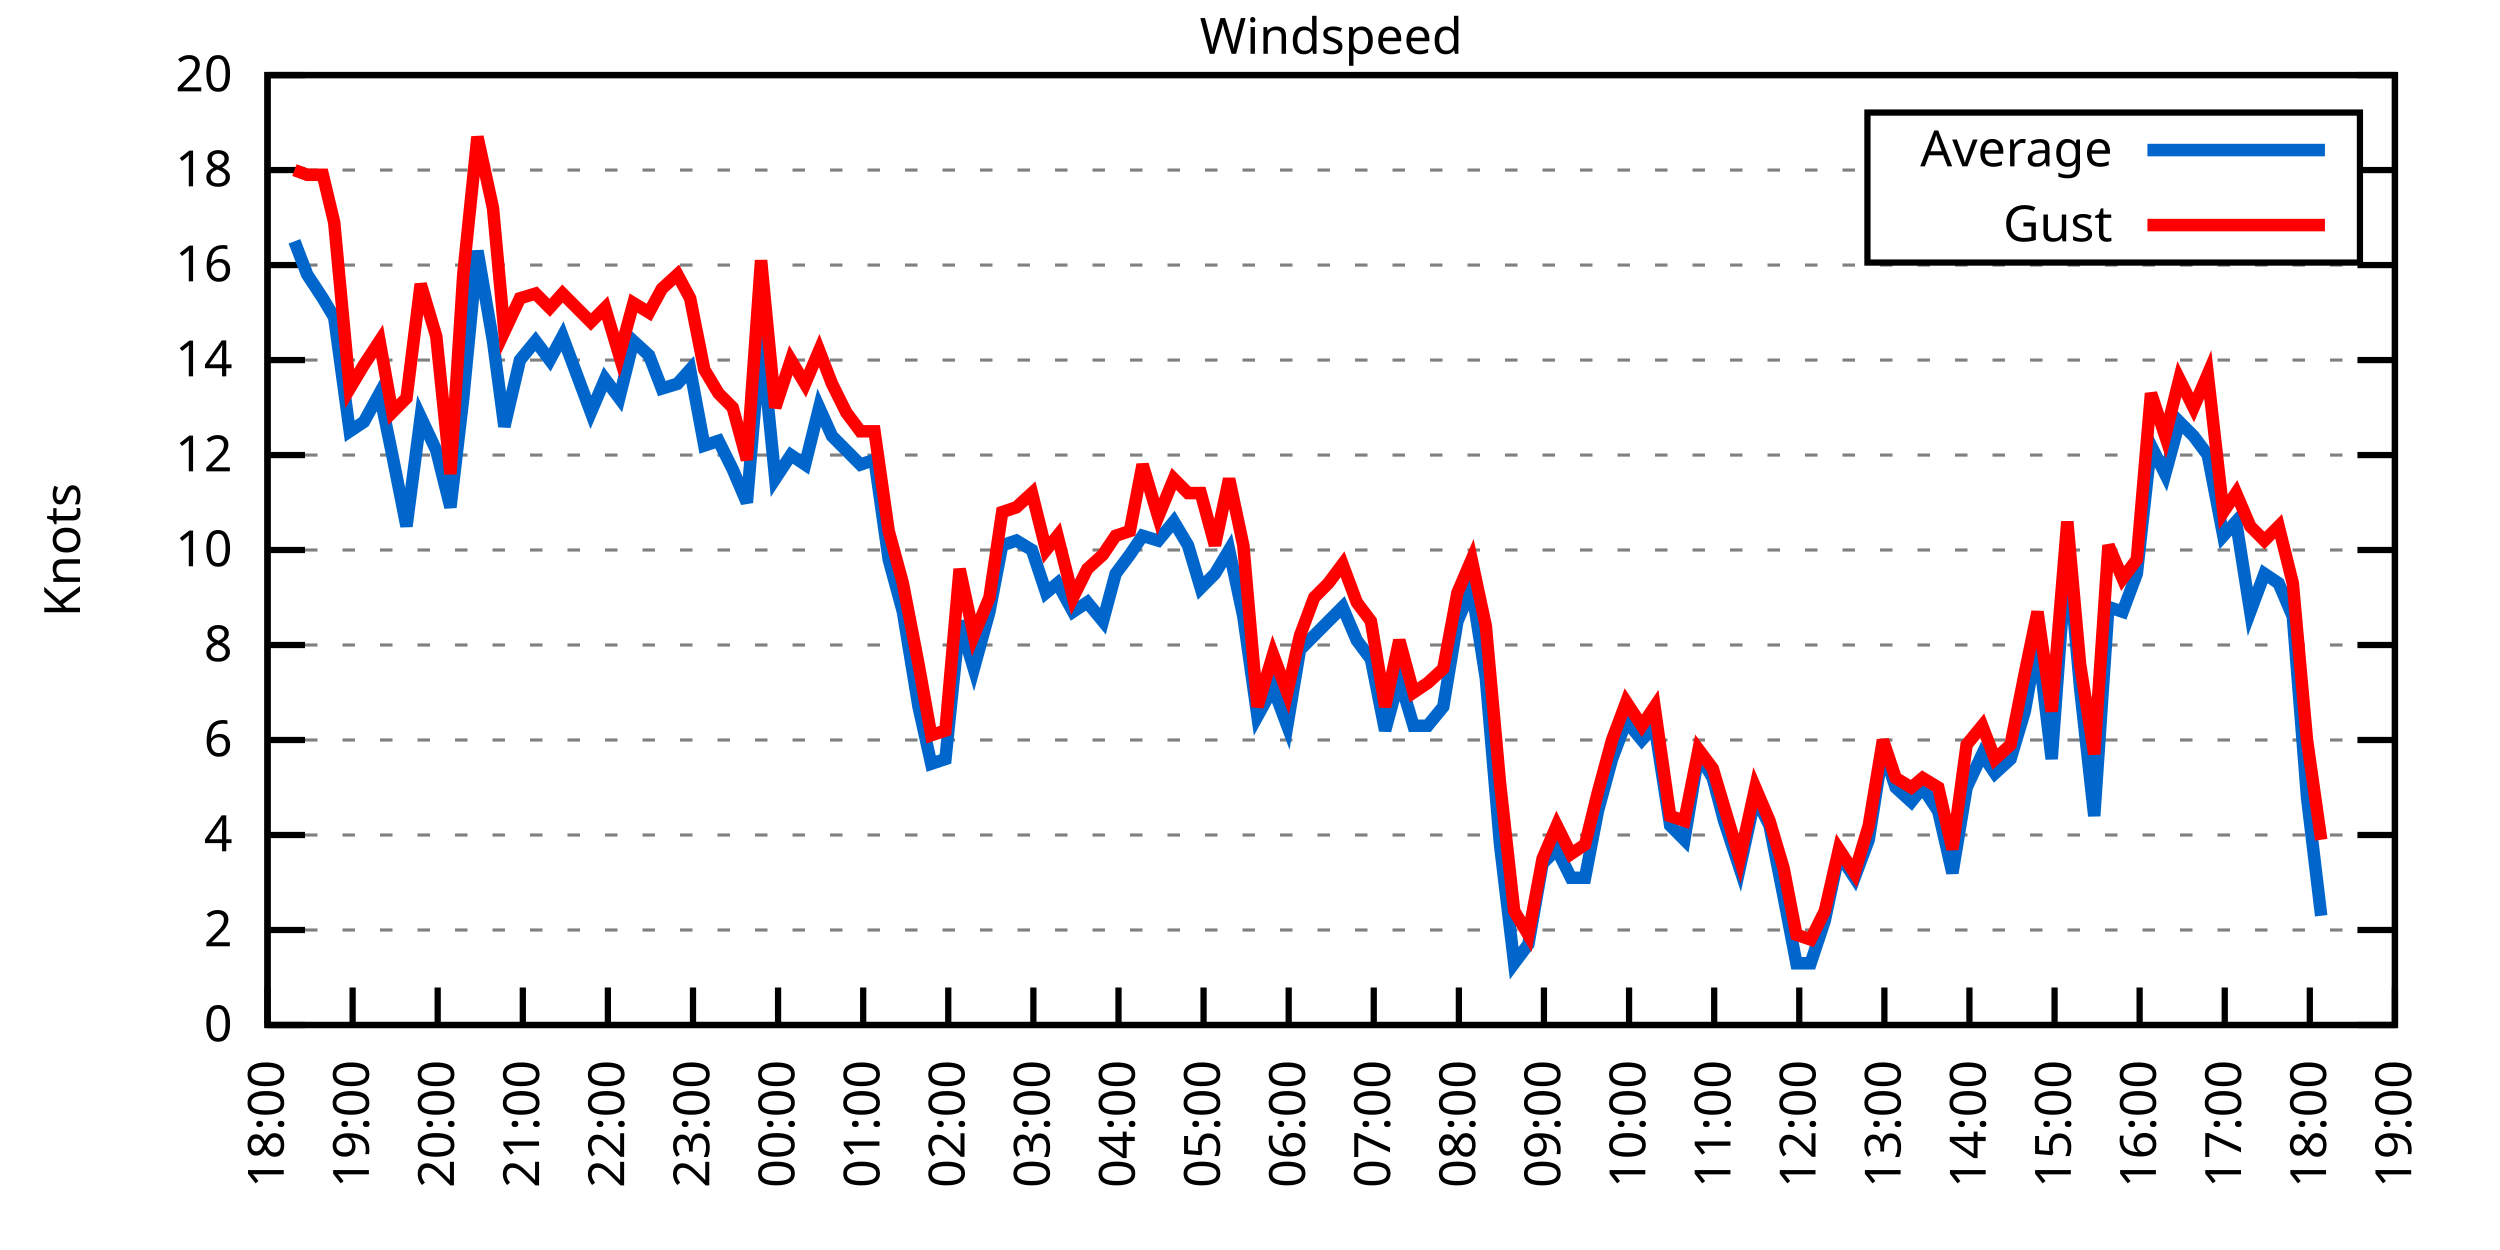
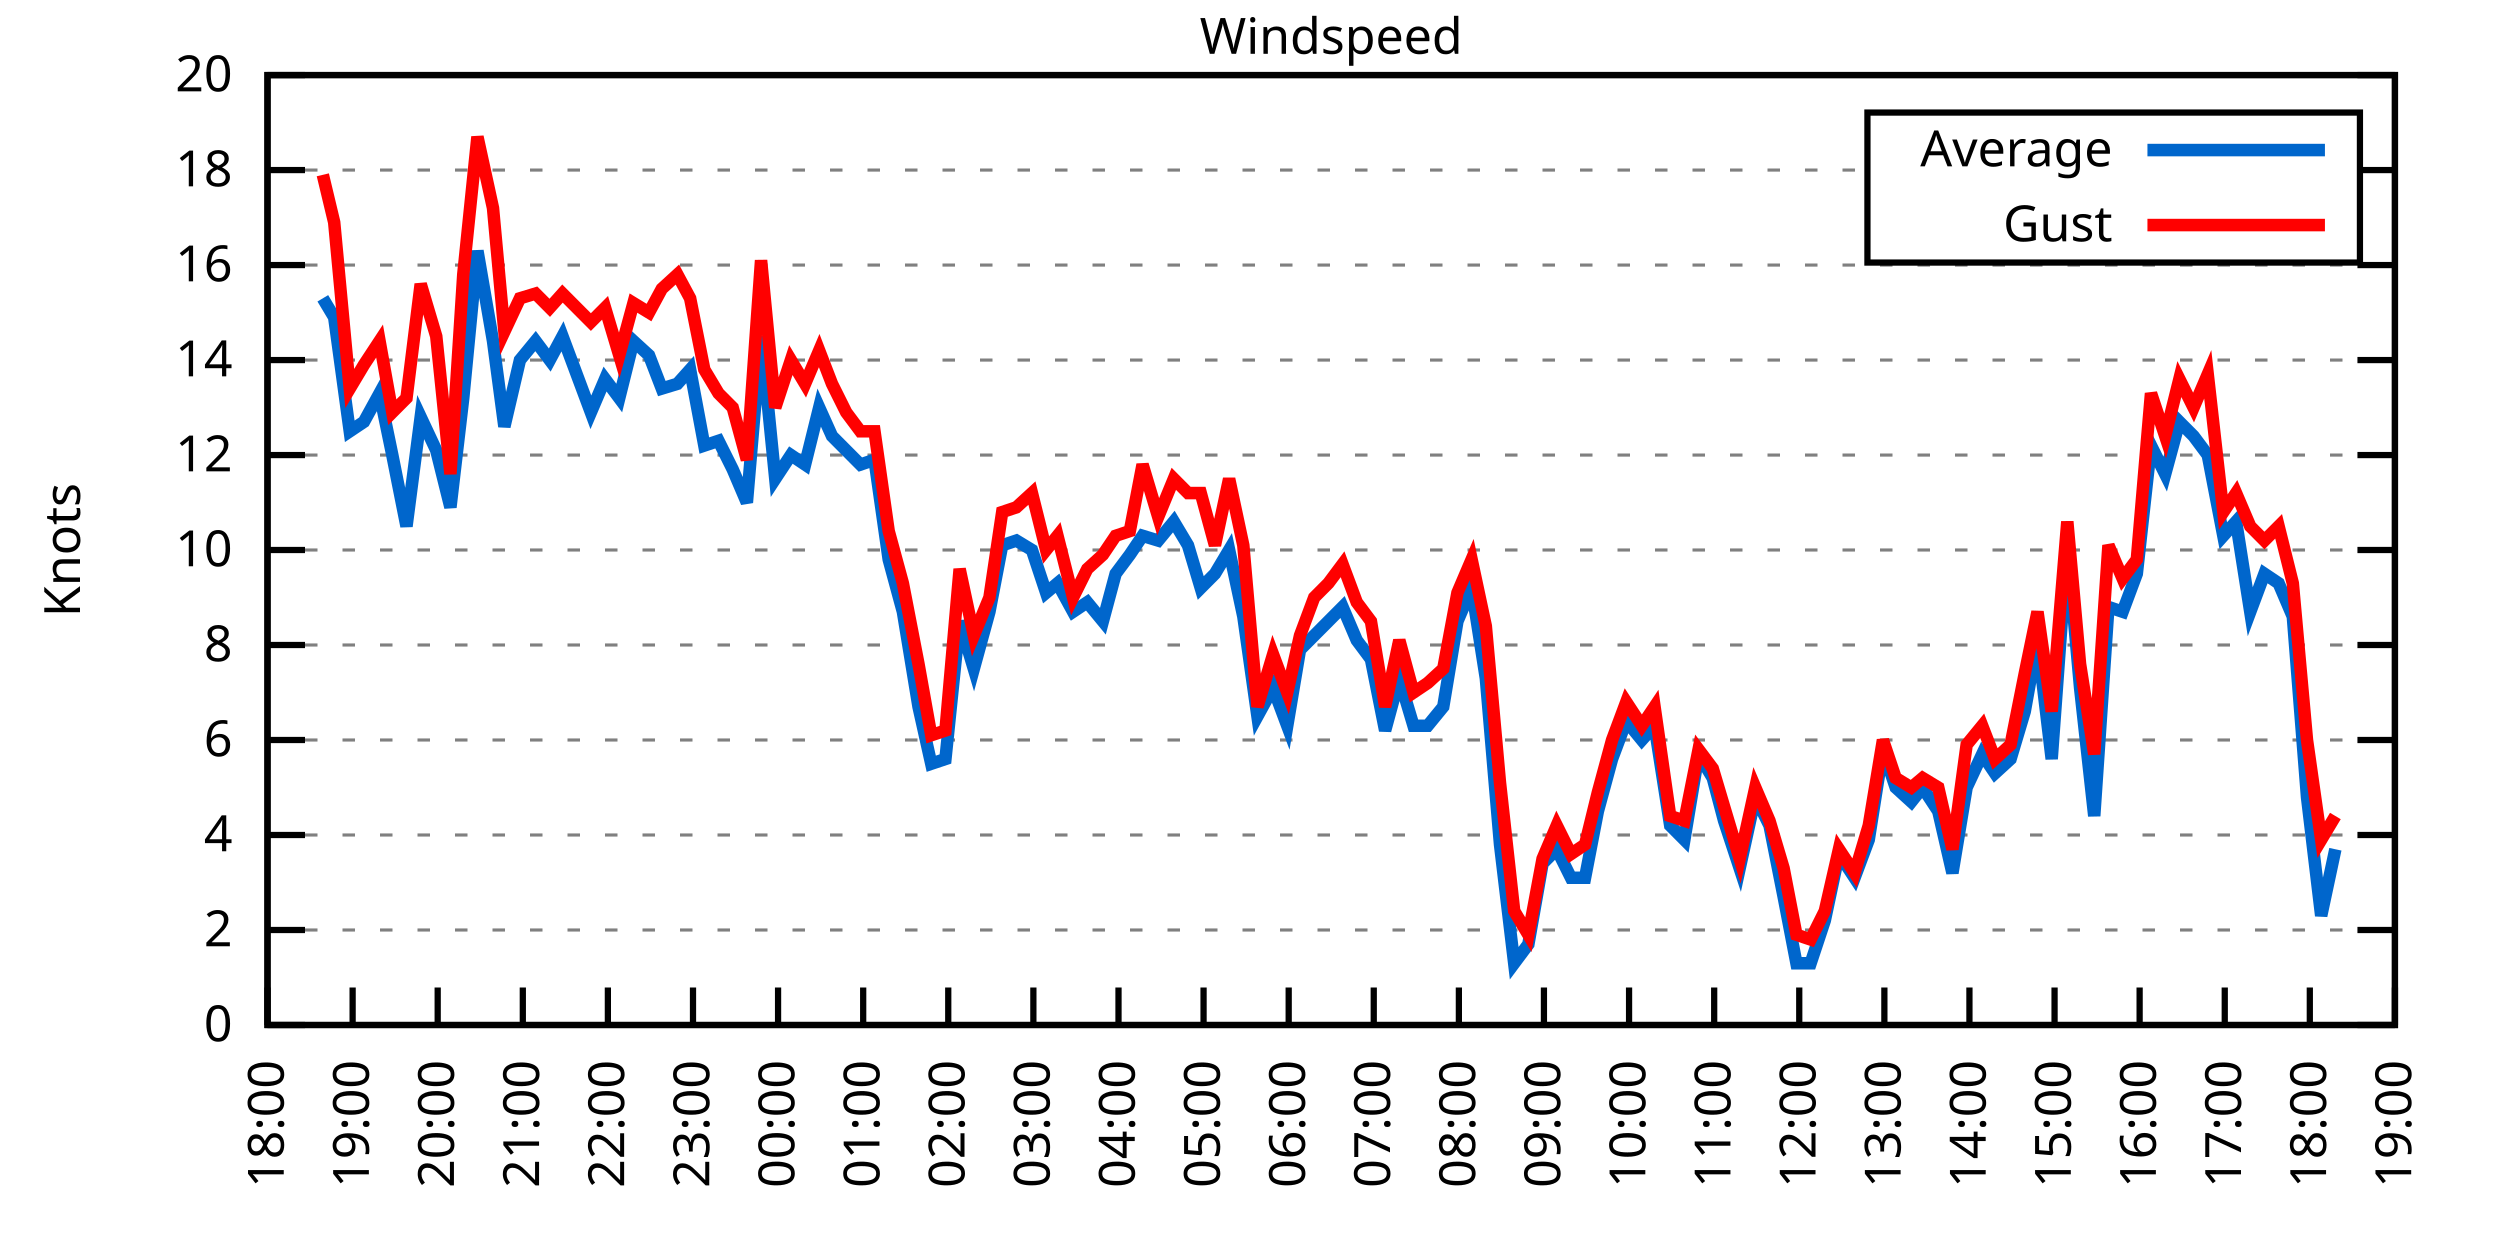
<svg xmlns="http://www.w3.org/2000/svg" xmlns:xlink="http://www.w3.org/1999/xlink" width="400" height="200" viewBox="0 0 400 200">
  <g id="gnuplot_canvas">
    <rect x="0" y="0" width="400" height="200" fill="none" />
    <defs>
      <circle id="gpDot" r="0.5" stroke-width="0.5" stroke="currentColor" />
      <path id="gpPt0" stroke-width="0.333" stroke="currentColor" d="M-1,0 h2 M0,-1 v2" />
      <path id="gpPt1" stroke-width="0.333" stroke="currentColor" d="M-1,-1 L1,1 M1,-1 L-1,1" />
      <path id="gpPt2" stroke-width="0.333" stroke="currentColor" d="M-1,0 L1,0 M0,-1 L0,1 M-1,-1 L1,1 M-1,1 L1,-1" />
      <rect id="gpPt3" stroke-width="0.333" stroke="currentColor" x="-1" y="-1" width="2" height="2" />
      <rect id="gpPt4" stroke-width="0.333" stroke="currentColor" fill="currentColor" x="-1" y="-1" width="2" height="2" />
      <circle id="gpPt5" stroke-width="0.333" stroke="currentColor" cx="0" cy="0" r="1" />
      <use xlink:href="#gpPt5" id="gpPt6" fill="currentColor" stroke="none" />
      <path id="gpPt7" stroke-width="0.333" stroke="currentColor" d="M0,-1.33 L-1.33,0.67 L1.33,0.67 z" />
      <use xlink:href="#gpPt7" id="gpPt8" fill="currentColor" stroke="none" />
      <use xlink:href="#gpPt7" id="gpPt9" stroke="currentColor" transform="rotate(180)" />
      <use xlink:href="#gpPt9" id="gpPt10" fill="currentColor" stroke="none" />
      <use xlink:href="#gpPt3" id="gpPt11" stroke="currentColor" transform="rotate(45)" />
      <use xlink:href="#gpPt11" id="gpPt12" fill="currentColor" stroke="none" />
      <path id="gpPt13" stroke-width="0.333" stroke="currentColor" d="M0,1.330 L1.265,0.411 L0.782,-1.067 L-0.782,-1.076 L-1.265,0.411 z" />
      <use xlink:href="#gpPt13" id="gpPt14" fill="currentColor" stroke="none" />
      <filter id="textbox" filterUnits="objectBoundingBox" x="0" y="0" height="1" width="1">
        <feFlood flood-color="white" flood-opacity="1" result="bgnd" />
        <feComposite in="SourceGraphic" in2="bgnd" operator="atop" />
      </filter>
      <filter id="greybox" filterUnits="objectBoundingBox" x="0" y="0" height="1" width="1">
        <feFlood flood-color="lightgrey" flood-opacity="1" result="grey" />
        <feComposite in="SourceGraphic" in2="grey" operator="atop" />
      </filter>
    </defs>
    <g fill="none" color="white" stroke="currentColor" stroke-width="1.00" stroke-linecap="butt" stroke-linejoin="miter">
</g>
    <g fill="none" color="black" stroke="currentColor" stroke-width="1.00" stroke-linecap="butt" stroke-linejoin="miter">
      <g stroke="none" shape-rendering="crispEdges">
        <polygon fill="rgb(255, 255, 255)" points="42.80,164.00 383.18,164.00 383.18,12.02 42.80,12.02 " />
      </g>
    </g>
    <g fill="none" color="black" stroke="currentColor" stroke-width="1.00" stroke-linecap="butt" stroke-linejoin="miter">
</g>
    <g fill="none" color="black" stroke="black" stroke-width="0.50" stroke-linecap="butt" stroke-linejoin="miter">
</g>
    <g fill="none" color="gray" stroke="currentColor" stroke-width="0.50" stroke-linecap="butt" stroke-linejoin="miter">
      <path stroke="gray" stroke-dasharray="2,4" class="gridline" d="M42.80,164.00 L383.19,164.00  " />
    </g>
    <g fill="none" color="gray" stroke="gray" stroke-width="1.00" stroke-linecap="butt" stroke-linejoin="miter">
</g>
    <g fill="none" color="black" stroke="currentColor" stroke-width="1.00" stroke-linecap="butt" stroke-linejoin="miter">
      <path stroke="black" d="M42.80,164.00 L48.80,164.00 M383.19,164.00 L377.19,164.00  " />
      <g transform="translate(37.20,166.60)" stroke="none" fill="black" font-family="Sans" font-size="8.00" text-anchor="end">
        <text>
          <tspan font-family="Sans"> 0</tspan>
        </text>
      </g>
    </g>
    <g fill="none" color="black" stroke="currentColor" stroke-width="1.00" stroke-linecap="butt" stroke-linejoin="miter">
</g>
    <g fill="none" color="black" stroke="black" stroke-width="0.50" stroke-linecap="butt" stroke-linejoin="miter">
</g>
    <g fill="none" color="gray" stroke="currentColor" stroke-width="0.50" stroke-linecap="butt" stroke-linejoin="miter">
      <path stroke="gray" stroke-dasharray="2,4" class="gridline" d="M42.80,148.80 L383.19,148.80  " />
    </g>
    <g fill="none" color="gray" stroke="gray" stroke-width="1.00" stroke-linecap="butt" stroke-linejoin="miter">
</g>
    <g fill="none" color="black" stroke="currentColor" stroke-width="1.00" stroke-linecap="butt" stroke-linejoin="miter">
      <path stroke="black" d="M42.80,148.80 L48.80,148.80 M383.19,148.80 L377.19,148.80  " />
      <g transform="translate(37.20,151.40)" stroke="none" fill="black" font-family="Sans" font-size="8.00" text-anchor="end">
        <text>
          <tspan font-family="Sans"> 2</tspan>
        </text>
      </g>
    </g>
    <g fill="none" color="black" stroke="currentColor" stroke-width="1.00" stroke-linecap="butt" stroke-linejoin="miter">
</g>
    <g fill="none" color="black" stroke="black" stroke-width="0.50" stroke-linecap="butt" stroke-linejoin="miter">
</g>
    <g fill="none" color="gray" stroke="currentColor" stroke-width="0.50" stroke-linecap="butt" stroke-linejoin="miter">
      <path stroke="gray" stroke-dasharray="2,4" class="gridline" d="M42.80,133.60 L383.19,133.60  " />
    </g>
    <g fill="none" color="gray" stroke="gray" stroke-width="1.00" stroke-linecap="butt" stroke-linejoin="miter">
</g>
    <g fill="none" color="black" stroke="currentColor" stroke-width="1.00" stroke-linecap="butt" stroke-linejoin="miter">
      <path stroke="black" d="M42.80,133.60 L48.80,133.60 M383.19,133.60 L377.19,133.60  " />
      <g transform="translate(37.20,136.20)" stroke="none" fill="black" font-family="Sans" font-size="8.00" text-anchor="end">
        <text>
          <tspan font-family="Sans"> 4</tspan>
        </text>
      </g>
    </g>
    <g fill="none" color="black" stroke="currentColor" stroke-width="1.00" stroke-linecap="butt" stroke-linejoin="miter">
</g>
    <g fill="none" color="black" stroke="black" stroke-width="0.50" stroke-linecap="butt" stroke-linejoin="miter">
</g>
    <g fill="none" color="gray" stroke="currentColor" stroke-width="0.50" stroke-linecap="butt" stroke-linejoin="miter">
      <path stroke="gray" stroke-dasharray="2,4" class="gridline" d="M42.80,118.40 L383.19,118.40  " />
    </g>
    <g fill="none" color="gray" stroke="gray" stroke-width="1.00" stroke-linecap="butt" stroke-linejoin="miter">
</g>
    <g fill="none" color="black" stroke="currentColor" stroke-width="1.00" stroke-linecap="butt" stroke-linejoin="miter">
      <path stroke="black" d="M42.80,118.40 L48.80,118.40 M383.19,118.40 L377.19,118.40  " />
      <g transform="translate(37.20,121.00)" stroke="none" fill="black" font-family="Sans" font-size="8.00" text-anchor="end">
        <text>
          <tspan font-family="Sans"> 6</tspan>
        </text>
      </g>
    </g>
    <g fill="none" color="black" stroke="currentColor" stroke-width="1.00" stroke-linecap="butt" stroke-linejoin="miter">
</g>
    <g fill="none" color="black" stroke="black" stroke-width="0.50" stroke-linecap="butt" stroke-linejoin="miter">
</g>
    <g fill="none" color="gray" stroke="currentColor" stroke-width="0.50" stroke-linecap="butt" stroke-linejoin="miter">
      <path stroke="gray" stroke-dasharray="2,4" class="gridline" d="M42.80,103.20 L383.19,103.20  " />
    </g>
    <g fill="none" color="gray" stroke="gray" stroke-width="1.00" stroke-linecap="butt" stroke-linejoin="miter">
</g>
    <g fill="none" color="black" stroke="currentColor" stroke-width="1.00" stroke-linecap="butt" stroke-linejoin="miter">
      <path stroke="black" d="M42.80,103.20 L48.80,103.20 M383.19,103.20 L377.19,103.20  " />
      <g transform="translate(37.20,105.80)" stroke="none" fill="black" font-family="Sans" font-size="8.00" text-anchor="end">
        <text>
          <tspan font-family="Sans"> 8</tspan>
        </text>
      </g>
    </g>
    <g fill="none" color="black" stroke="currentColor" stroke-width="1.00" stroke-linecap="butt" stroke-linejoin="miter">
</g>
    <g fill="none" color="black" stroke="black" stroke-width="0.50" stroke-linecap="butt" stroke-linejoin="miter">
</g>
    <g fill="none" color="gray" stroke="currentColor" stroke-width="0.50" stroke-linecap="butt" stroke-linejoin="miter">
      <path stroke="gray" stroke-dasharray="2,4" class="gridline" d="M42.80,88.00 L383.19,88.00  " />
    </g>
    <g fill="none" color="gray" stroke="gray" stroke-width="1.00" stroke-linecap="butt" stroke-linejoin="miter">
</g>
    <g fill="none" color="black" stroke="currentColor" stroke-width="1.00" stroke-linecap="butt" stroke-linejoin="miter">
      <path stroke="black" d="M42.80,88.00 L48.80,88.00 M383.19,88.00 L377.19,88.00  " />
      <g transform="translate(37.20,90.60)" stroke="none" fill="black" font-family="Sans" font-size="8.00" text-anchor="end">
        <text>
          <tspan font-family="Sans"> 10</tspan>
        </text>
      </g>
    </g>
    <g fill="none" color="black" stroke="currentColor" stroke-width="1.00" stroke-linecap="butt" stroke-linejoin="miter">
</g>
    <g fill="none" color="black" stroke="black" stroke-width="0.50" stroke-linecap="butt" stroke-linejoin="miter">
</g>
    <g fill="none" color="gray" stroke="currentColor" stroke-width="0.50" stroke-linecap="butt" stroke-linejoin="miter">
      <path stroke="gray" stroke-dasharray="2,4" class="gridline" d="M42.80,72.81 L383.19,72.81  " />
    </g>
    <g fill="none" color="gray" stroke="gray" stroke-width="1.00" stroke-linecap="butt" stroke-linejoin="miter">
</g>
    <g fill="none" color="black" stroke="currentColor" stroke-width="1.00" stroke-linecap="butt" stroke-linejoin="miter">
      <path stroke="black" d="M42.80,72.81 L48.80,72.81 M383.19,72.81 L377.19,72.81  " />
      <g transform="translate(37.20,75.41)" stroke="none" fill="black" font-family="Sans" font-size="8.00" text-anchor="end">
        <text>
          <tspan font-family="Sans"> 12</tspan>
        </text>
      </g>
    </g>
    <g fill="none" color="black" stroke="currentColor" stroke-width="1.00" stroke-linecap="butt" stroke-linejoin="miter">
</g>
    <g fill="none" color="black" stroke="black" stroke-width="0.50" stroke-linecap="butt" stroke-linejoin="miter">
</g>
    <g fill="none" color="gray" stroke="currentColor" stroke-width="0.50" stroke-linecap="butt" stroke-linejoin="miter">
      <path stroke="gray" stroke-dasharray="2,4" class="gridline" d="M42.80,57.61 L383.19,57.61  " />
    </g>
    <g fill="none" color="gray" stroke="gray" stroke-width="1.00" stroke-linecap="butt" stroke-linejoin="miter">
</g>
    <g fill="none" color="black" stroke="currentColor" stroke-width="1.00" stroke-linecap="butt" stroke-linejoin="miter">
      <path stroke="black" d="M42.80,57.61 L48.80,57.61 M383.19,57.61 L377.19,57.61  " />
      <g transform="translate(37.20,60.21)" stroke="none" fill="black" font-family="Sans" font-size="8.00" text-anchor="end">
        <text>
          <tspan font-family="Sans"> 14</tspan>
        </text>
      </g>
    </g>
    <g fill="none" color="black" stroke="currentColor" stroke-width="1.00" stroke-linecap="butt" stroke-linejoin="miter">
</g>
    <g fill="none" color="black" stroke="black" stroke-width="0.50" stroke-linecap="butt" stroke-linejoin="miter">
</g>
    <g fill="none" color="gray" stroke="currentColor" stroke-width="0.50" stroke-linecap="butt" stroke-linejoin="miter">
      <path stroke="gray" stroke-dasharray="2,4" class="gridline" d="M42.80,42.41 L383.19,42.41  " />
    </g>
    <g fill="none" color="gray" stroke="gray" stroke-width="1.00" stroke-linecap="butt" stroke-linejoin="miter">
</g>
    <g fill="none" color="black" stroke="currentColor" stroke-width="1.00" stroke-linecap="butt" stroke-linejoin="miter">
      <path stroke="black" d="M42.80,42.41 L48.80,42.41 M383.19,42.41 L377.19,42.41  " />
      <g transform="translate(37.20,45.01)" stroke="none" fill="black" font-family="Sans" font-size="8.00" text-anchor="end">
        <text>
          <tspan font-family="Sans"> 16</tspan>
        </text>
      </g>
    </g>
    <g fill="none" color="black" stroke="currentColor" stroke-width="1.00" stroke-linecap="butt" stroke-linejoin="miter">
</g>
    <g fill="none" color="black" stroke="black" stroke-width="0.50" stroke-linecap="butt" stroke-linejoin="miter">
</g>
    <g fill="none" color="gray" stroke="currentColor" stroke-width="0.50" stroke-linecap="butt" stroke-linejoin="miter">
      <path stroke="gray" stroke-dasharray="2,4" class="gridline" d="M42.80,27.21 L298.79,27.21 M377.59,27.21 L383.19,27.21  " />
    </g>
    <g fill="none" color="gray" stroke="gray" stroke-width="1.00" stroke-linecap="butt" stroke-linejoin="miter">
</g>
    <g fill="none" color="black" stroke="currentColor" stroke-width="1.00" stroke-linecap="butt" stroke-linejoin="miter">
      <path stroke="black" d="M42.80,27.21 L48.80,27.21 M383.19,27.21 L377.19,27.21  " />
      <g transform="translate(37.20,29.81)" stroke="none" fill="black" font-family="Sans" font-size="8.00" text-anchor="end">
        <text>
          <tspan font-family="Sans"> 18</tspan>
        </text>
      </g>
    </g>
    <g fill="none" color="black" stroke="currentColor" stroke-width="1.00" stroke-linecap="butt" stroke-linejoin="miter">
</g>
    <g fill="none" color="black" stroke="black" stroke-width="0.50" stroke-linecap="butt" stroke-linejoin="miter">
</g>
    <g fill="none" color="gray" stroke="currentColor" stroke-width="0.50" stroke-linecap="butt" stroke-linejoin="miter">
      <path stroke="gray" stroke-dasharray="2,4" class="gridline" d="M42.80,12.01 L383.19,12.01  " />
    </g>
    <g fill="none" color="gray" stroke="gray" stroke-width="1.00" stroke-linecap="butt" stroke-linejoin="miter">
</g>
    <g fill="none" color="black" stroke="currentColor" stroke-width="1.00" stroke-linecap="butt" stroke-linejoin="miter">
      <path stroke="black" d="M42.80,12.01 L48.80,12.01 M383.19,12.01 L377.19,12.01  " />
      <g transform="translate(37.20,14.61)" stroke="none" fill="black" font-family="Sans" font-size="8.00" text-anchor="end">
        <text>
          <tspan font-family="Sans"> 20</tspan>
        </text>
      </g>
    </g>
    <g fill="none" color="black" stroke="currentColor" stroke-width="1.00" stroke-linecap="butt" stroke-linejoin="miter">
      <path stroke="black" d="M42.80,164.00 L42.80,158.00  " />
      <g transform="translate(45.40,169.60) rotate(270.00)" stroke="none" fill="black" font-family="Sans" font-size="8.00" text-anchor="end">
        <text>
          <tspan font-family="Sans">18:00</tspan>
        </text>
      </g>
    </g>
    <g fill="none" color="black" stroke="currentColor" stroke-width="1.00" stroke-linecap="butt" stroke-linejoin="miter">
      <path stroke="black" d="M56.42,164.00 L56.42,158.00  " />
      <g transform="translate(59.02,169.60) rotate(270.00)" stroke="none" fill="black" font-family="Sans" font-size="8.00" text-anchor="end">
        <text>
          <tspan font-family="Sans">19:00</tspan>
        </text>
      </g>
    </g>
    <g fill="none" color="black" stroke="currentColor" stroke-width="1.00" stroke-linecap="butt" stroke-linejoin="miter">
      <path stroke="black" d="M70.03,164.00 L70.03,158.00  " />
      <g transform="translate(72.63,169.60) rotate(270.00)" stroke="none" fill="black" font-family="Sans" font-size="8.00" text-anchor="end">
        <text>
          <tspan font-family="Sans">20:00</tspan>
        </text>
      </g>
    </g>
    <g fill="none" color="black" stroke="currentColor" stroke-width="1.00" stroke-linecap="butt" stroke-linejoin="miter">
      <path stroke="black" d="M83.65,164.00 L83.65,158.00  " />
      <g transform="translate(86.25,169.60) rotate(270.00)" stroke="none" fill="black" font-family="Sans" font-size="8.00" text-anchor="end">
        <text>
          <tspan font-family="Sans">21:00</tspan>
        </text>
      </g>
    </g>
    <g fill="none" color="black" stroke="currentColor" stroke-width="1.00" stroke-linecap="butt" stroke-linejoin="miter">
      <path stroke="black" d="M97.26,164.00 L97.26,158.00  " />
      <g transform="translate(99.86,169.60) rotate(270.00)" stroke="none" fill="black" font-family="Sans" font-size="8.00" text-anchor="end">
        <text>
          <tspan font-family="Sans">22:00</tspan>
        </text>
      </g>
    </g>
    <g fill="none" color="black" stroke="currentColor" stroke-width="1.00" stroke-linecap="butt" stroke-linejoin="miter">
      <path stroke="black" d="M110.88,164.00 L110.88,158.00  " />
      <g transform="translate(113.48,169.60) rotate(270.00)" stroke="none" fill="black" font-family="Sans" font-size="8.00" text-anchor="end">
        <text>
          <tspan font-family="Sans">23:00</tspan>
        </text>
      </g>
    </g>
    <g fill="none" color="black" stroke="currentColor" stroke-width="1.00" stroke-linecap="butt" stroke-linejoin="miter">
      <path stroke="black" d="M124.49,164.00 L124.49,158.00  " />
      <g transform="translate(127.09,169.60) rotate(270.00)" stroke="none" fill="black" font-family="Sans" font-size="8.00" text-anchor="end">
        <text>
          <tspan font-family="Sans">00:00</tspan>
        </text>
      </g>
    </g>
    <g fill="none" color="black" stroke="currentColor" stroke-width="1.00" stroke-linecap="butt" stroke-linejoin="miter">
      <path stroke="black" d="M138.11,164.00 L138.11,158.00  " />
      <g transform="translate(140.71,169.60) rotate(270.00)" stroke="none" fill="black" font-family="Sans" font-size="8.00" text-anchor="end">
        <text>
          <tspan font-family="Sans">01:00</tspan>
        </text>
      </g>
    </g>
    <g fill="none" color="black" stroke="currentColor" stroke-width="1.00" stroke-linecap="butt" stroke-linejoin="miter">
      <path stroke="black" d="M151.72,164.00 L151.72,158.00  " />
      <g transform="translate(154.32,169.60) rotate(270.00)" stroke="none" fill="black" font-family="Sans" font-size="8.00" text-anchor="end">
        <text>
          <tspan font-family="Sans">02:00</tspan>
        </text>
      </g>
    </g>
    <g fill="none" color="black" stroke="currentColor" stroke-width="1.00" stroke-linecap="butt" stroke-linejoin="miter">
      <path stroke="black" d="M165.34,164.00 L165.34,158.00  " />
      <g transform="translate(167.94,169.60) rotate(270.00)" stroke="none" fill="black" font-family="Sans" font-size="8.00" text-anchor="end">
        <text>
          <tspan font-family="Sans">03:00</tspan>
        </text>
      </g>
    </g>
    <g fill="none" color="black" stroke="currentColor" stroke-width="1.00" stroke-linecap="butt" stroke-linejoin="miter">
      <path stroke="black" d="M178.96,164.00 L178.96,158.00  " />
      <g transform="translate(181.56,169.60) rotate(270.00)" stroke="none" fill="black" font-family="Sans" font-size="8.00" text-anchor="end">
        <text>
          <tspan font-family="Sans">04:00</tspan>
        </text>
      </g>
    </g>
    <g fill="none" color="black" stroke="currentColor" stroke-width="1.00" stroke-linecap="butt" stroke-linejoin="miter">
      <path stroke="black" d="M192.57,164.00 L192.57,158.00  " />
      <g transform="translate(195.17,169.60) rotate(270.00)" stroke="none" fill="black" font-family="Sans" font-size="8.00" text-anchor="end">
        <text>
          <tspan font-family="Sans">05:00</tspan>
        </text>
      </g>
    </g>
    <g fill="none" color="black" stroke="currentColor" stroke-width="1.00" stroke-linecap="butt" stroke-linejoin="miter">
      <path stroke="black" d="M206.19,164.00 L206.19,158.00  " />
      <g transform="translate(208.79,169.60) rotate(270.00)" stroke="none" fill="black" font-family="Sans" font-size="8.00" text-anchor="end">
        <text>
          <tspan font-family="Sans">06:00</tspan>
        </text>
      </g>
    </g>
    <g fill="none" color="black" stroke="currentColor" stroke-width="1.00" stroke-linecap="butt" stroke-linejoin="miter">
      <path stroke="black" d="M219.80,164.00 L219.80,158.00  " />
      <g transform="translate(222.40,169.60) rotate(270.00)" stroke="none" fill="black" font-family="Sans" font-size="8.00" text-anchor="end">
        <text>
          <tspan font-family="Sans">07:00</tspan>
        </text>
      </g>
    </g>
    <g fill="none" color="black" stroke="currentColor" stroke-width="1.00" stroke-linecap="butt" stroke-linejoin="miter">
      <path stroke="black" d="M233.42,164.00 L233.42,158.00  " />
      <g transform="translate(236.02,169.60) rotate(270.00)" stroke="none" fill="black" font-family="Sans" font-size="8.00" text-anchor="end">
        <text>
          <tspan font-family="Sans">08:00</tspan>
        </text>
      </g>
    </g>
    <g fill="none" color="black" stroke="currentColor" stroke-width="1.00" stroke-linecap="butt" stroke-linejoin="miter">
      <path stroke="black" d="M247.03,164.00 L247.03,158.00  " />
      <g transform="translate(249.63,169.60) rotate(270.00)" stroke="none" fill="black" font-family="Sans" font-size="8.00" text-anchor="end">
        <text>
          <tspan font-family="Sans">09:00</tspan>
        </text>
      </g>
    </g>
    <g fill="none" color="black" stroke="currentColor" stroke-width="1.00" stroke-linecap="butt" stroke-linejoin="miter">
      <path stroke="black" d="M260.65,164.00 L260.65,158.00  " />
      <g transform="translate(263.25,169.60) rotate(270.00)" stroke="none" fill="black" font-family="Sans" font-size="8.00" text-anchor="end">
        <text>
          <tspan font-family="Sans">10:00</tspan>
        </text>
      </g>
    </g>
    <g fill="none" color="black" stroke="currentColor" stroke-width="1.00" stroke-linecap="butt" stroke-linejoin="miter">
      <path stroke="black" d="M274.27,164.00 L274.27,158.00  " />
      <g transform="translate(276.87,169.60) rotate(270.00)" stroke="none" fill="black" font-family="Sans" font-size="8.00" text-anchor="end">
        <text>
          <tspan font-family="Sans">11:00</tspan>
        </text>
      </g>
    </g>
    <g fill="none" color="black" stroke="currentColor" stroke-width="1.00" stroke-linecap="butt" stroke-linejoin="miter">
      <path stroke="black" d="M287.88,164.00 L287.88,158.00  " />
      <g transform="translate(290.48,169.60) rotate(270.00)" stroke="none" fill="black" font-family="Sans" font-size="8.00" text-anchor="end">
        <text>
          <tspan font-family="Sans">12:00</tspan>
        </text>
      </g>
    </g>
    <g fill="none" color="black" stroke="currentColor" stroke-width="1.00" stroke-linecap="butt" stroke-linejoin="miter">
      <path stroke="black" d="M301.50,164.00 L301.50,158.00  " />
      <g transform="translate(304.10,169.60) rotate(270.00)" stroke="none" fill="black" font-family="Sans" font-size="8.00" text-anchor="end">
        <text>
          <tspan font-family="Sans">13:00</tspan>
        </text>
      </g>
    </g>
    <g fill="none" color="black" stroke="currentColor" stroke-width="1.00" stroke-linecap="butt" stroke-linejoin="miter">
      <path stroke="black" d="M315.11,164.00 L315.11,158.00  " />
      <g transform="translate(317.71,169.60) rotate(270.00)" stroke="none" fill="black" font-family="Sans" font-size="8.00" text-anchor="end">
        <text>
          <tspan font-family="Sans">14:00</tspan>
        </text>
      </g>
    </g>
    <g fill="none" color="black" stroke="currentColor" stroke-width="1.00" stroke-linecap="butt" stroke-linejoin="miter">
      <path stroke="black" d="M328.73,164.00 L328.73,158.00  " />
      <g transform="translate(331.33,169.60) rotate(270.00)" stroke="none" fill="black" font-family="Sans" font-size="8.00" text-anchor="end">
        <text>
          <tspan font-family="Sans">15:00</tspan>
        </text>
      </g>
    </g>
    <g fill="none" color="black" stroke="currentColor" stroke-width="1.00" stroke-linecap="butt" stroke-linejoin="miter">
      <path stroke="black" d="M342.34,164.00 L342.34,158.00  " />
      <g transform="translate(344.94,169.60) rotate(270.00)" stroke="none" fill="black" font-family="Sans" font-size="8.00" text-anchor="end">
        <text>
          <tspan font-family="Sans">16:00</tspan>
        </text>
      </g>
    </g>
    <g fill="none" color="black" stroke="currentColor" stroke-width="1.00" stroke-linecap="butt" stroke-linejoin="miter">
      <path stroke="black" d="M355.96,164.00 L355.96,158.00  " />
      <g transform="translate(358.56,169.60) rotate(270.00)" stroke="none" fill="black" font-family="Sans" font-size="8.00" text-anchor="end">
        <text>
          <tspan font-family="Sans">17:00</tspan>
        </text>
      </g>
    </g>
    <g fill="none" color="black" stroke="currentColor" stroke-width="1.00" stroke-linecap="butt" stroke-linejoin="miter">
      <path stroke="black" d="M369.57,164.00 L369.57,158.00  " />
      <g transform="translate(372.17,169.60) rotate(270.00)" stroke="none" fill="black" font-family="Sans" font-size="8.00" text-anchor="end">
        <text>
          <tspan font-family="Sans">18:00</tspan>
        </text>
      </g>
    </g>
    <g fill="none" color="black" stroke="currentColor" stroke-width="1.00" stroke-linecap="butt" stroke-linejoin="miter">
      <path stroke="black" d="M383.19,164.00 L383.19,158.00  " />
      <g transform="translate(385.79,169.60) rotate(270.00)" stroke="none" fill="black" font-family="Sans" font-size="8.00" text-anchor="end">
        <text>
          <tspan font-family="Sans">19:00</tspan>
        </text>
      </g>
    </g>
    <g fill="none" color="black" stroke="currentColor" stroke-width="1.00" stroke-linecap="butt" stroke-linejoin="miter">
</g>
    <g fill="none" color="black" stroke="currentColor" stroke-width="1.00" stroke-linecap="butt" stroke-linejoin="miter">
      <path stroke="black" d="M42.80,12.01 L42.80,164.00 L383.19,164.00 L383.19,12.01 L42.80,12.01 Z  " />
    </g>
    <g fill="none" color="black" stroke="currentColor" stroke-width="1.00" stroke-linecap="butt" stroke-linejoin="miter">
</g>
    <g fill="none" color="black" stroke="currentColor" stroke-width="1.00" stroke-linecap="butt" stroke-linejoin="miter">
      <path stroke="black" d="M298.79,42.01 L298.79,18.01 L377.59,18.01 L377.59,42.01 L298.79,42.01 Z  " />
    </g>
    <g id="Windspeed_plot_1">
      <g fill="none" color="white" stroke="black" stroke-width="2.00" stroke-linecap="butt" stroke-linejoin="miter">
</g>
      <g fill="none" color="black" stroke="currentColor" stroke-width="2.00" stroke-linecap="butt" stroke-linejoin="miter">
        <g transform="translate(337.99,26.61)" stroke="none" fill="black" font-family="Sans" font-size="8.00" text-anchor="end">
          <text>
            <tspan font-family="Sans">Average</tspan>
          </text>
        </g>
      </g>
      <g fill="none" color="black" stroke="currentColor" stroke-width="2.00" stroke-linecap="butt" stroke-linejoin="miter">
-         <path stroke="rgb(  0, 102, 204)" d="M343.59,24.01 L371.99,24.01 M47.11,38.61 L49.15,43.93 L51.65,47.73 L53.47,50.77 L55.96,69.01 L58.23,67.49   L60.73,62.93 L62.77,72.81 L65.04,84.21 L67.31,66.73 L69.80,72.05 L72.07,81.17 L74.12,63.69 L76.39,40.13   L78.88,54.57 L80.70,68.25 L83.19,57.61 L85.69,54.57 L87.96,57.61 L90.00,53.81 L92.27,59.89 L94.54,65.97   L96.81,60.65 L99.08,63.69 L101.35,54.57 L103.84,56.85 L105.89,62.17 L108.38,61.41 L110.42,59.13 L112.69,71.29   L114.96,70.53 L117.23,75.09 L119.50,80.41 L121.77,53.81 L124.04,76.61 L126.54,72.81 L128.81,74.33 L131.07,65.21   L133.12,69.77 L135.39,72.05 L137.66,74.33 L139.92,73.57 L142.19,89.52 L144.46,97.88 L146.96,113.08 L149.00,122.20   L151.27,121.44 L153.54,99.40 L155.81,107.00 L158.31,97.88 L160.35,87.25 L162.62,86.49 L165.11,88.00 L167.38,94.84   L169.20,93.32 L171.69,97.88 L173.96,96.36 L176.46,99.40 L178.50,91.80 L180.77,88.76 L182.81,85.73 L185.31,86.49   L187.81,83.45 L190.08,87.25 L192.12,94.08 L194.39,91.80 L196.66,88.00 L198.93,98.64 L201.19,114.60 L203.69,110.04   L205.96,116.12 L208.00,103.96 L210.27,101.68 L212.54,99.40 L214.81,97.12 L217.08,102.44 L219.35,105.48 L221.62,116.88   L223.89,108.52 L226.16,116.12 L228.43,116.12 L230.92,113.08 L233.19,99.40 L235.46,94.08 L237.73,108.52 L240.00,135.12   L242.27,154.12 L244.54,151.08 L246.81,138.16 L249.08,135.88 L251.35,140.44 L253.61,140.44 L255.66,129.80 L257.93,121.44   L260.20,115.36 L262.69,118.40 L264.73,116.12 L267.23,132.08 L269.50,134.36 L271.77,120.68 L274.04,124.48 L275.85,131.32   L278.35,138.92 L280.85,127.52 L283.12,132.08 L285.38,143.48 L287.43,154.12 L289.70,154.12 L291.97,147.28 L294.23,136.64   L296.73,140.44 L299.00,134.36 L301.27,119.92 L303.31,126.00 L305.81,128.28 L307.62,126.00 L310.12,129.80 L312.39,139.68   L314.66,126.00 L317.15,120.68 L319.20,123.72 L321.69,121.44 L323.96,113.84 L326.00,102.44 L328.27,121.44 L330.77,87.25   L332.81,110.04 L335.08,130.56 L337.35,97.12 L339.62,97.88 L341.89,91.80 L344.16,71.29 L346.43,75.85 L348.70,67.49   L350.97,69.77 L353.24,72.81 L355.73,85.73 L357.77,83.45 L360.04,97.88 L362.31,91.80 L364.58,93.32 L366.85,98.64   L369.12,127.52 L371.39,146.52  " />
+         <path stroke="rgb(  0, 102, 204)" d="M343.59,24.01 L371.99,24.01 M51.65,47.73 L53.47,50.77 L55.96,69.01 L58.23,67.49 L60.73,62.93 L62.77,72.81   L65.04,84.21 L67.31,66.73 L69.80,72.05 L72.07,81.17 L74.12,63.69 L76.39,40.13 L78.88,54.57 L80.70,68.25   L83.19,57.61 L85.69,54.57 L87.96,57.61 L90.00,53.81 L92.27,59.89 L94.54,65.97 L96.81,60.65 L99.08,63.69   L101.35,54.57 L103.84,56.85 L105.89,62.17 L108.38,61.41 L110.42,59.13 L112.69,71.29 L114.96,70.53 L117.23,75.09   L119.50,80.41 L121.77,53.81 L124.04,76.61 L126.54,72.81 L128.81,74.33 L131.07,65.21 L133.12,69.77 L135.39,72.05   L137.66,74.33 L139.92,73.57 L142.19,89.52 L144.46,97.88 L146.96,113.08 L149.00,122.20 L151.27,121.44 L153.54,99.40   L155.81,107.00 L158.31,97.88 L160.35,87.25 L162.62,86.49 L165.11,88.00 L167.38,94.84 L169.20,93.32 L171.69,97.88   L173.96,96.36 L176.46,99.40 L178.50,91.80 L180.77,88.76 L182.81,85.73 L185.31,86.49 L187.81,83.45 L190.08,87.25   L192.12,94.08 L194.39,91.80 L196.66,88.00 L198.93,98.64 L201.19,114.60 L203.69,110.04 L205.96,116.12 L208.00,103.96   L210.27,101.68 L212.54,99.40 L214.81,97.12 L217.08,102.44 L219.35,105.48 L221.62,116.88 L223.89,108.52 L226.16,116.12   L228.43,116.12 L230.92,113.08 L233.19,99.40 L235.46,94.08 L237.73,108.52 L240.00,135.12 L242.27,154.12 L244.54,151.08   L246.81,138.16 L249.08,135.88 L251.35,140.44 L253.61,140.44 L255.66,129.80 L257.93,121.44 L260.20,115.36 L262.69,118.40   L264.73,116.12 L267.23,132.08 L269.50,134.36 L271.77,120.68 L274.04,124.48 L275.85,131.32 L278.35,138.92 L280.85,127.52   L283.12,132.08 L285.38,143.48 L287.43,154.12 L289.70,154.12 L291.97,147.28 L294.23,136.64 L296.73,140.44 L299.00,134.36   L301.27,119.92 L303.31,126.00 L305.81,128.28 L307.62,126.00 L310.12,129.80 L312.39,139.68 L314.66,126.00 L317.15,120.68   L319.20,123.72 L321.69,121.44 L323.96,113.84 L326.00,102.44 L328.27,121.44 L330.77,87.25 L332.81,110.04 L335.08,130.56   L337.35,97.12 L339.62,97.88 L341.89,91.80 L344.16,71.29 L346.43,75.85 L348.70,67.49 L350.97,69.77 L353.24,72.81   L355.73,85.73 L357.77,83.45 L360.04,97.88 L362.31,91.80 L364.58,93.32 L366.85,98.64 L369.12,127.52 L371.39,146.52   L373.66,135.88  " />
      </g>
    </g>
    <g id="Windspeed_plot_2">
      <g fill="none" color="black" stroke="currentColor" stroke-width="2.00" stroke-linecap="butt" stroke-linejoin="miter">
        <g transform="translate(337.99,38.61)" stroke="none" fill="black" font-family="Sans" font-size="8.00" text-anchor="end">
          <text>
            <tspan font-family="Sans">Gust</tspan>
          </text>
        </g>
      </g>
      <g fill="none" color="black" stroke="currentColor" stroke-width="2.00" stroke-linecap="butt" stroke-linejoin="miter">
-         <path stroke="rgb(255,   0,   0)" d="M343.59,36.01 L371.99,36.01 M47.11,27.21 L49.15,27.97 L51.65,27.97 L53.47,35.57 L55.96,62.17 L58.23,58.37   L60.73,54.57 L62.77,65.97 L65.04,63.69 L67.31,45.45 L69.80,53.81 L72.07,75.85 L74.12,43.93 L76.39,21.89   L78.88,33.29 L80.70,53.05 L83.19,47.73 L85.69,46.97 L87.96,49.25 L90.00,46.97 L92.27,49.25 L94.54,51.53   L96.81,49.25 L99.08,56.85 L101.35,48.49 L103.84,50.01 L105.89,46.21 L108.38,43.93 L110.42,47.73 L112.69,59.13   L114.96,62.93 L117.23,65.21 L119.50,73.57 L121.77,41.65 L124.04,65.21 L126.54,57.61 L128.81,61.41 L131.07,56.09   L133.12,61.41 L135.39,65.97 L137.66,69.01 L139.92,69.01 L142.19,84.97 L144.46,93.32 L146.96,106.24 L149.00,117.64   L151.27,116.88 L153.54,91.04 L155.81,101.68 L158.31,95.60 L160.35,81.93 L162.62,81.17 L165.11,78.89 L167.38,88.00   L169.20,85.73 L171.69,95.60 L173.96,91.04 L176.46,88.76 L178.50,85.73 L180.77,84.97 L182.81,74.33 L185.31,82.69   L187.81,76.61 L190.08,78.89 L192.12,78.89 L194.39,87.25 L196.66,76.61 L198.93,87.25 L201.19,113.08 L203.69,104.72   L205.96,110.80 L208.00,101.68 L210.27,95.60 L212.54,93.32 L214.81,90.28 L217.08,96.36 L219.35,99.40 L221.62,113.08   L223.89,102.44 L226.16,110.80 L228.43,109.28 L230.92,107.00 L233.19,94.84 L235.46,89.52 L237.73,100.16 L240.00,125.24   L242.27,145.76 L244.54,149.56 L246.81,137.40 L249.08,132.08 L251.35,136.64 L253.61,135.12 L255.66,126.76 L257.93,118.40   L260.20,112.32 L262.69,116.12 L264.73,113.08 L267.23,130.56 L269.50,131.32 L271.77,119.92 L274.04,122.96 L275.85,129.04   L278.35,137.40 L280.85,126.00 L283.12,131.32 L285.38,138.92 L287.43,149.56 L289.70,150.32 L291.97,145.76 L294.23,135.88   L296.73,139.68 L299.00,132.08 L301.27,118.40 L303.31,124.48 L305.81,126.00 L307.62,124.48 L310.12,126.00 L312.39,135.88   L314.66,119.16 L317.15,116.12 L319.20,121.44 L321.69,119.16 L323.96,107.76 L326.00,97.88 L328.27,113.84 L330.77,83.45   L332.81,106.24 L335.08,120.68 L337.35,87.25 L339.62,92.56 L341.89,89.52 L344.16,62.93 L346.43,69.77 L348.70,60.65   L350.97,65.21 L353.24,59.89 L355.73,81.93 L357.77,78.89 L360.04,84.21 L362.31,86.49 L364.58,84.21 L366.85,93.32   L369.12,118.40 L371.39,134.36  " />
+         <path stroke="rgb(255,   0,   0)" d="M343.59,36.01 L371.99,36.01 M51.65,27.97 L53.47,35.57 L55.96,62.17 L58.23,58.37 L60.73,54.57 L62.77,65.97   L65.04,63.69 L67.31,45.45 L69.80,53.81 L72.07,75.85 L74.12,43.93 L76.39,21.89 L78.88,33.29 L80.70,53.05   L83.19,47.73 L85.69,46.97 L87.96,49.25 L90.00,46.97 L92.27,49.25 L94.54,51.53 L96.81,49.25 L99.08,56.85   L101.35,48.49 L103.84,50.01 L105.89,46.21 L108.38,43.93 L110.42,47.73 L112.69,59.13 L114.96,62.93 L117.23,65.21   L119.50,73.57 L121.77,41.65 L124.04,65.21 L126.54,57.61 L128.81,61.41 L131.07,56.09 L133.12,61.41 L135.39,65.97   L137.66,69.01 L139.92,69.01 L142.19,84.97 L144.46,93.32 L146.96,106.24 L149.00,117.64 L151.27,116.88 L153.54,91.04   L155.81,101.68 L158.31,95.60 L160.35,81.93 L162.62,81.17 L165.11,78.89 L167.38,88.00 L169.20,85.73 L171.69,95.60   L173.96,91.04 L176.46,88.76 L178.50,85.73 L180.77,84.97 L182.81,74.33 L185.31,82.69 L187.81,76.61 L190.08,78.89   L192.12,78.89 L194.39,87.25 L196.66,76.61 L198.93,87.25 L201.19,113.08 L203.69,104.72 L205.96,110.80 L208.00,101.68   L210.27,95.60 L212.54,93.32 L214.81,90.28 L217.08,96.36 L219.35,99.40 L221.62,113.08 L223.89,102.44 L226.16,110.80   L228.43,109.28 L230.92,107.00 L233.19,94.84 L235.46,89.52 L237.73,100.16 L240.00,125.24 L242.27,145.76 L244.54,149.56   L246.81,137.40 L249.08,132.08 L251.35,136.64 L253.61,135.12 L255.66,126.76 L257.93,118.40 L260.20,112.32 L262.69,116.12   L264.73,113.08 L267.23,130.56 L269.50,131.32 L271.77,119.92 L274.04,122.96 L275.85,129.04 L278.35,137.40 L280.85,126.00   L283.12,131.32 L285.38,138.92 L287.43,149.56 L289.70,150.32 L291.97,145.76 L294.23,135.88 L296.73,139.68 L299.00,132.08   L301.27,118.40 L303.31,124.48 L305.81,126.00 L307.62,124.48 L310.12,126.00 L312.39,135.88 L314.66,119.16 L317.15,116.12   L319.20,121.44 L321.69,119.16 L323.96,107.76 L326.00,97.88 L328.27,113.84 L330.77,83.45 L332.81,106.24 L335.08,120.68   L337.35,87.25 L339.62,92.56 L341.89,89.52 L344.16,62.93 L346.43,69.77 L348.70,60.65 L350.97,65.21 L353.24,59.89   L355.73,81.93 L357.77,78.89 L360.04,84.21 L362.31,86.49 L364.58,84.21 L366.85,93.32 L369.12,118.40 L371.39,134.36   L373.66,130.56  " />
      </g>
    </g>
    <g fill="none" color="black" stroke="currentColor" stroke-width="2.00" stroke-linecap="butt" stroke-linejoin="miter">
</g>
    <g fill="none" color="black" stroke="black" stroke-width="1.00" stroke-linecap="butt" stroke-linejoin="miter">
</g>
    <g fill="none" color="black" stroke="currentColor" stroke-width="1.00" stroke-linecap="butt" stroke-linejoin="miter">
      <path stroke="black" d="M42.80,12.01 L42.80,164.00 L383.19,164.00 L383.19,12.01 L42.80,12.01 Z  " />
      <g transform="translate(12.80,88.01) rotate(270.00)" stroke="none" fill="black" font-family="Sans" font-size="8.00" text-anchor="middle">
        <text>
          <tspan font-family="Sans">Knots</tspan>
        </text>
      </g>
    </g>
    <g fill="none" color="black" stroke="currentColor" stroke-width="1.00" stroke-linecap="butt" stroke-linejoin="miter">
</g>
    <g fill="none" color="black" stroke="currentColor" stroke-width="1.00" stroke-linecap="butt" stroke-linejoin="miter">
      <g transform="translate(212.99,8.61)" stroke="none" fill="black" font-family="Sans" font-size="8.00" text-anchor="middle">
        <text>
          <tspan font-family="Sans">Windspeed</tspan>
        </text>
      </g>
    </g>
    <g fill="none" color="black" stroke="currentColor" stroke-width="1.00" stroke-linecap="butt" stroke-linejoin="miter">
</g>
  </g>
</svg>
